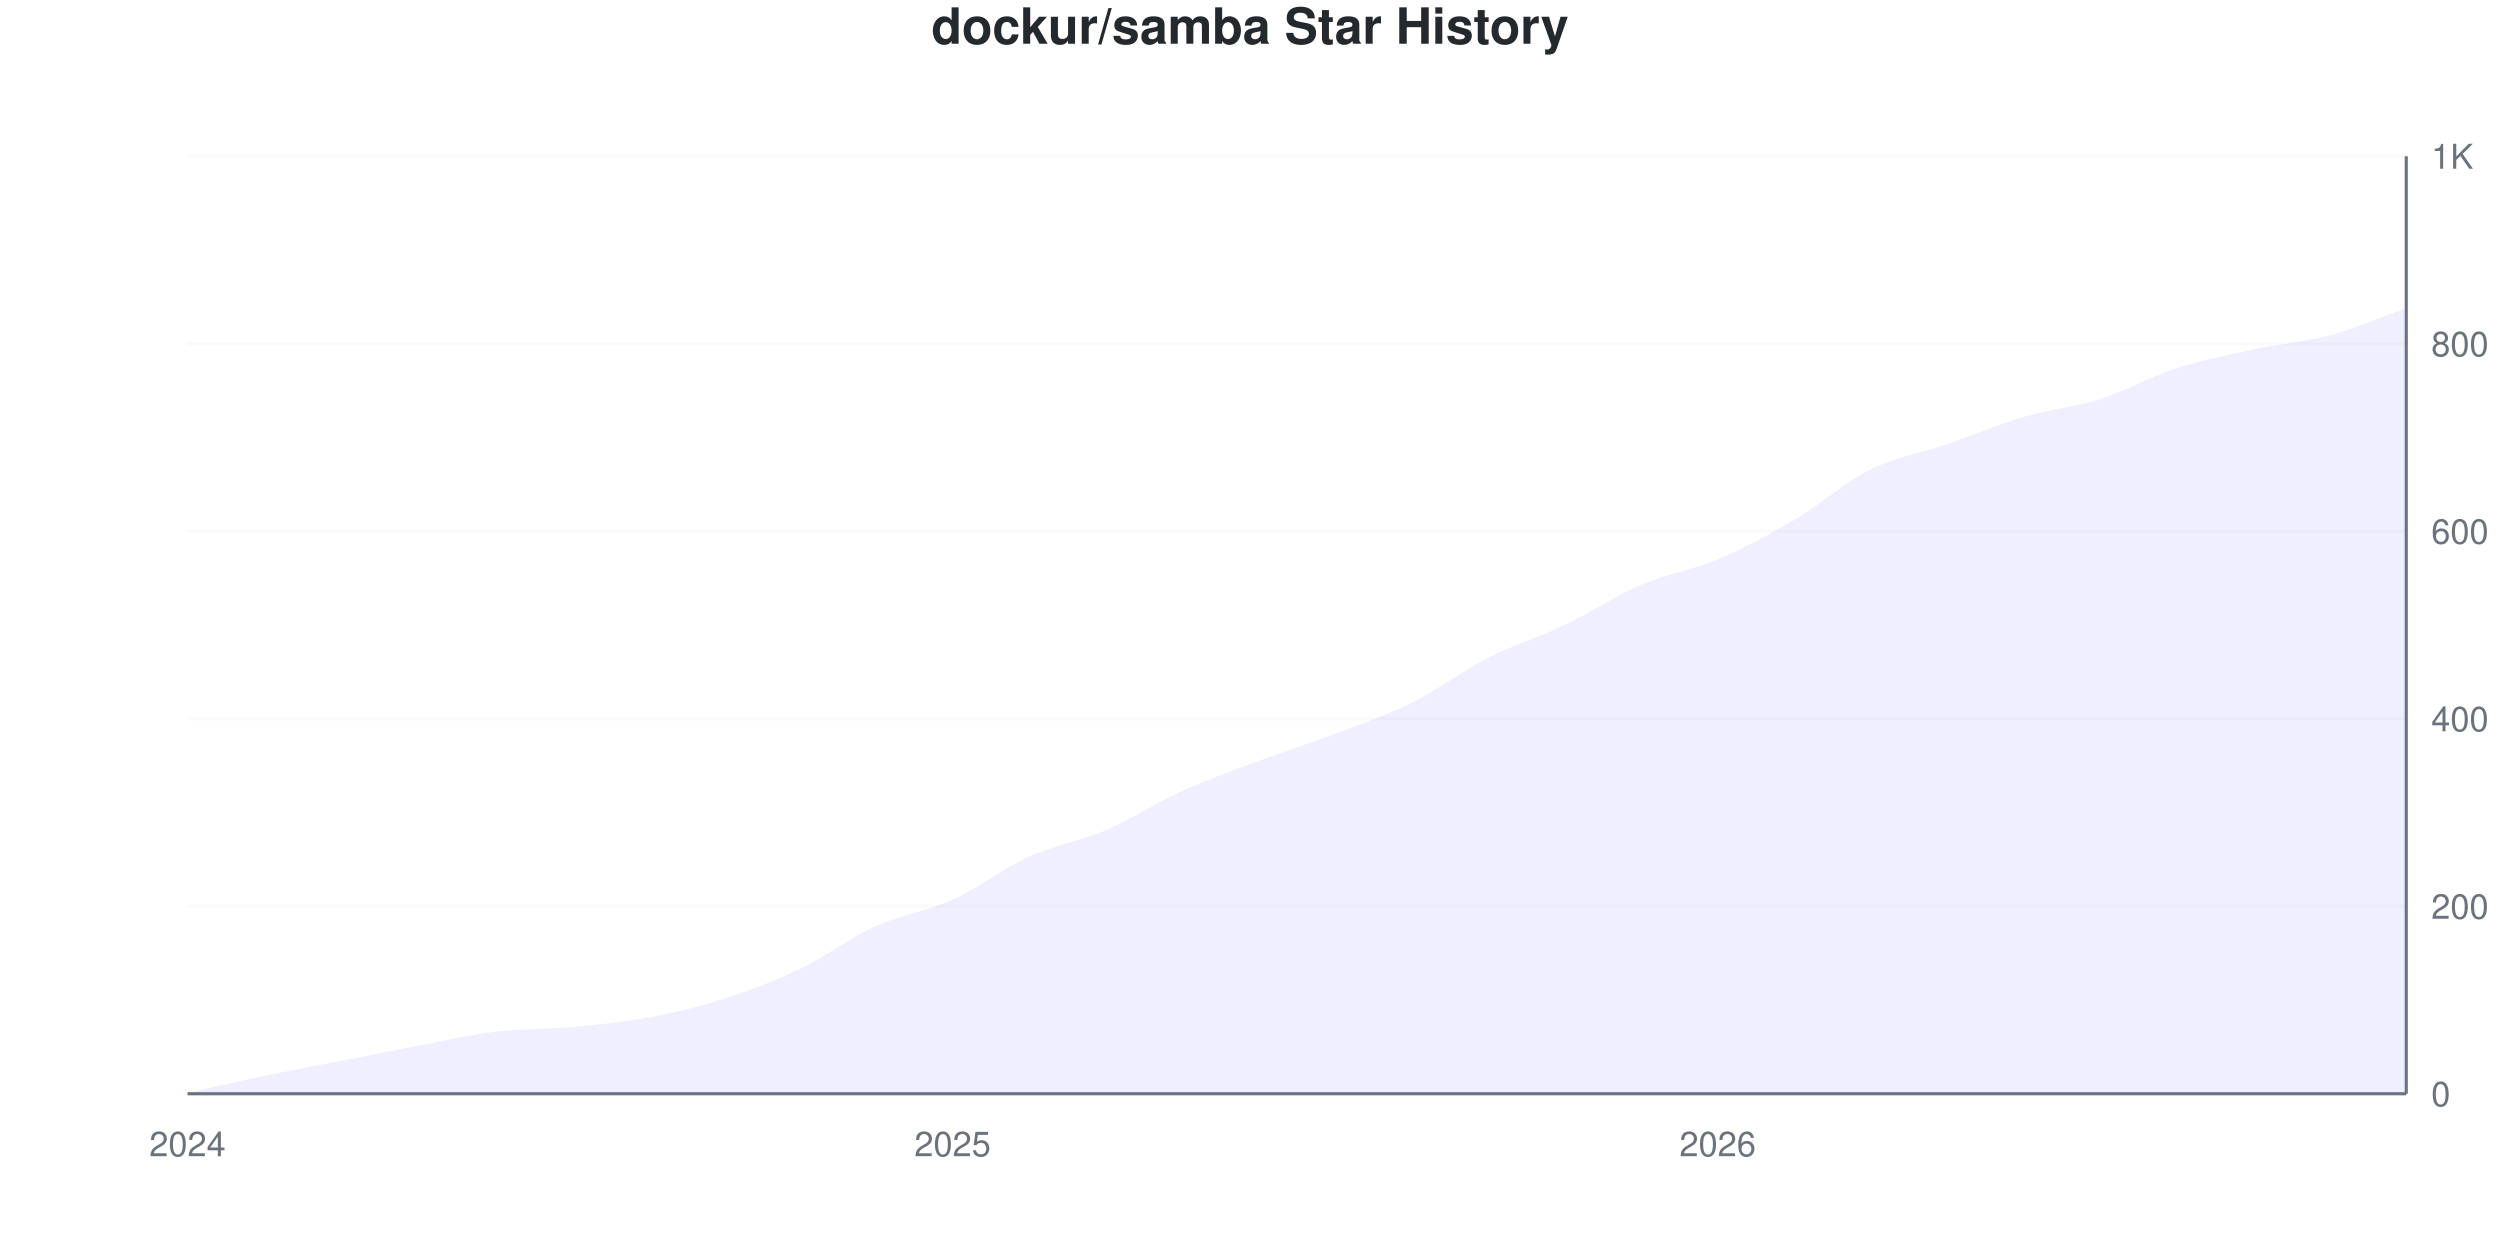
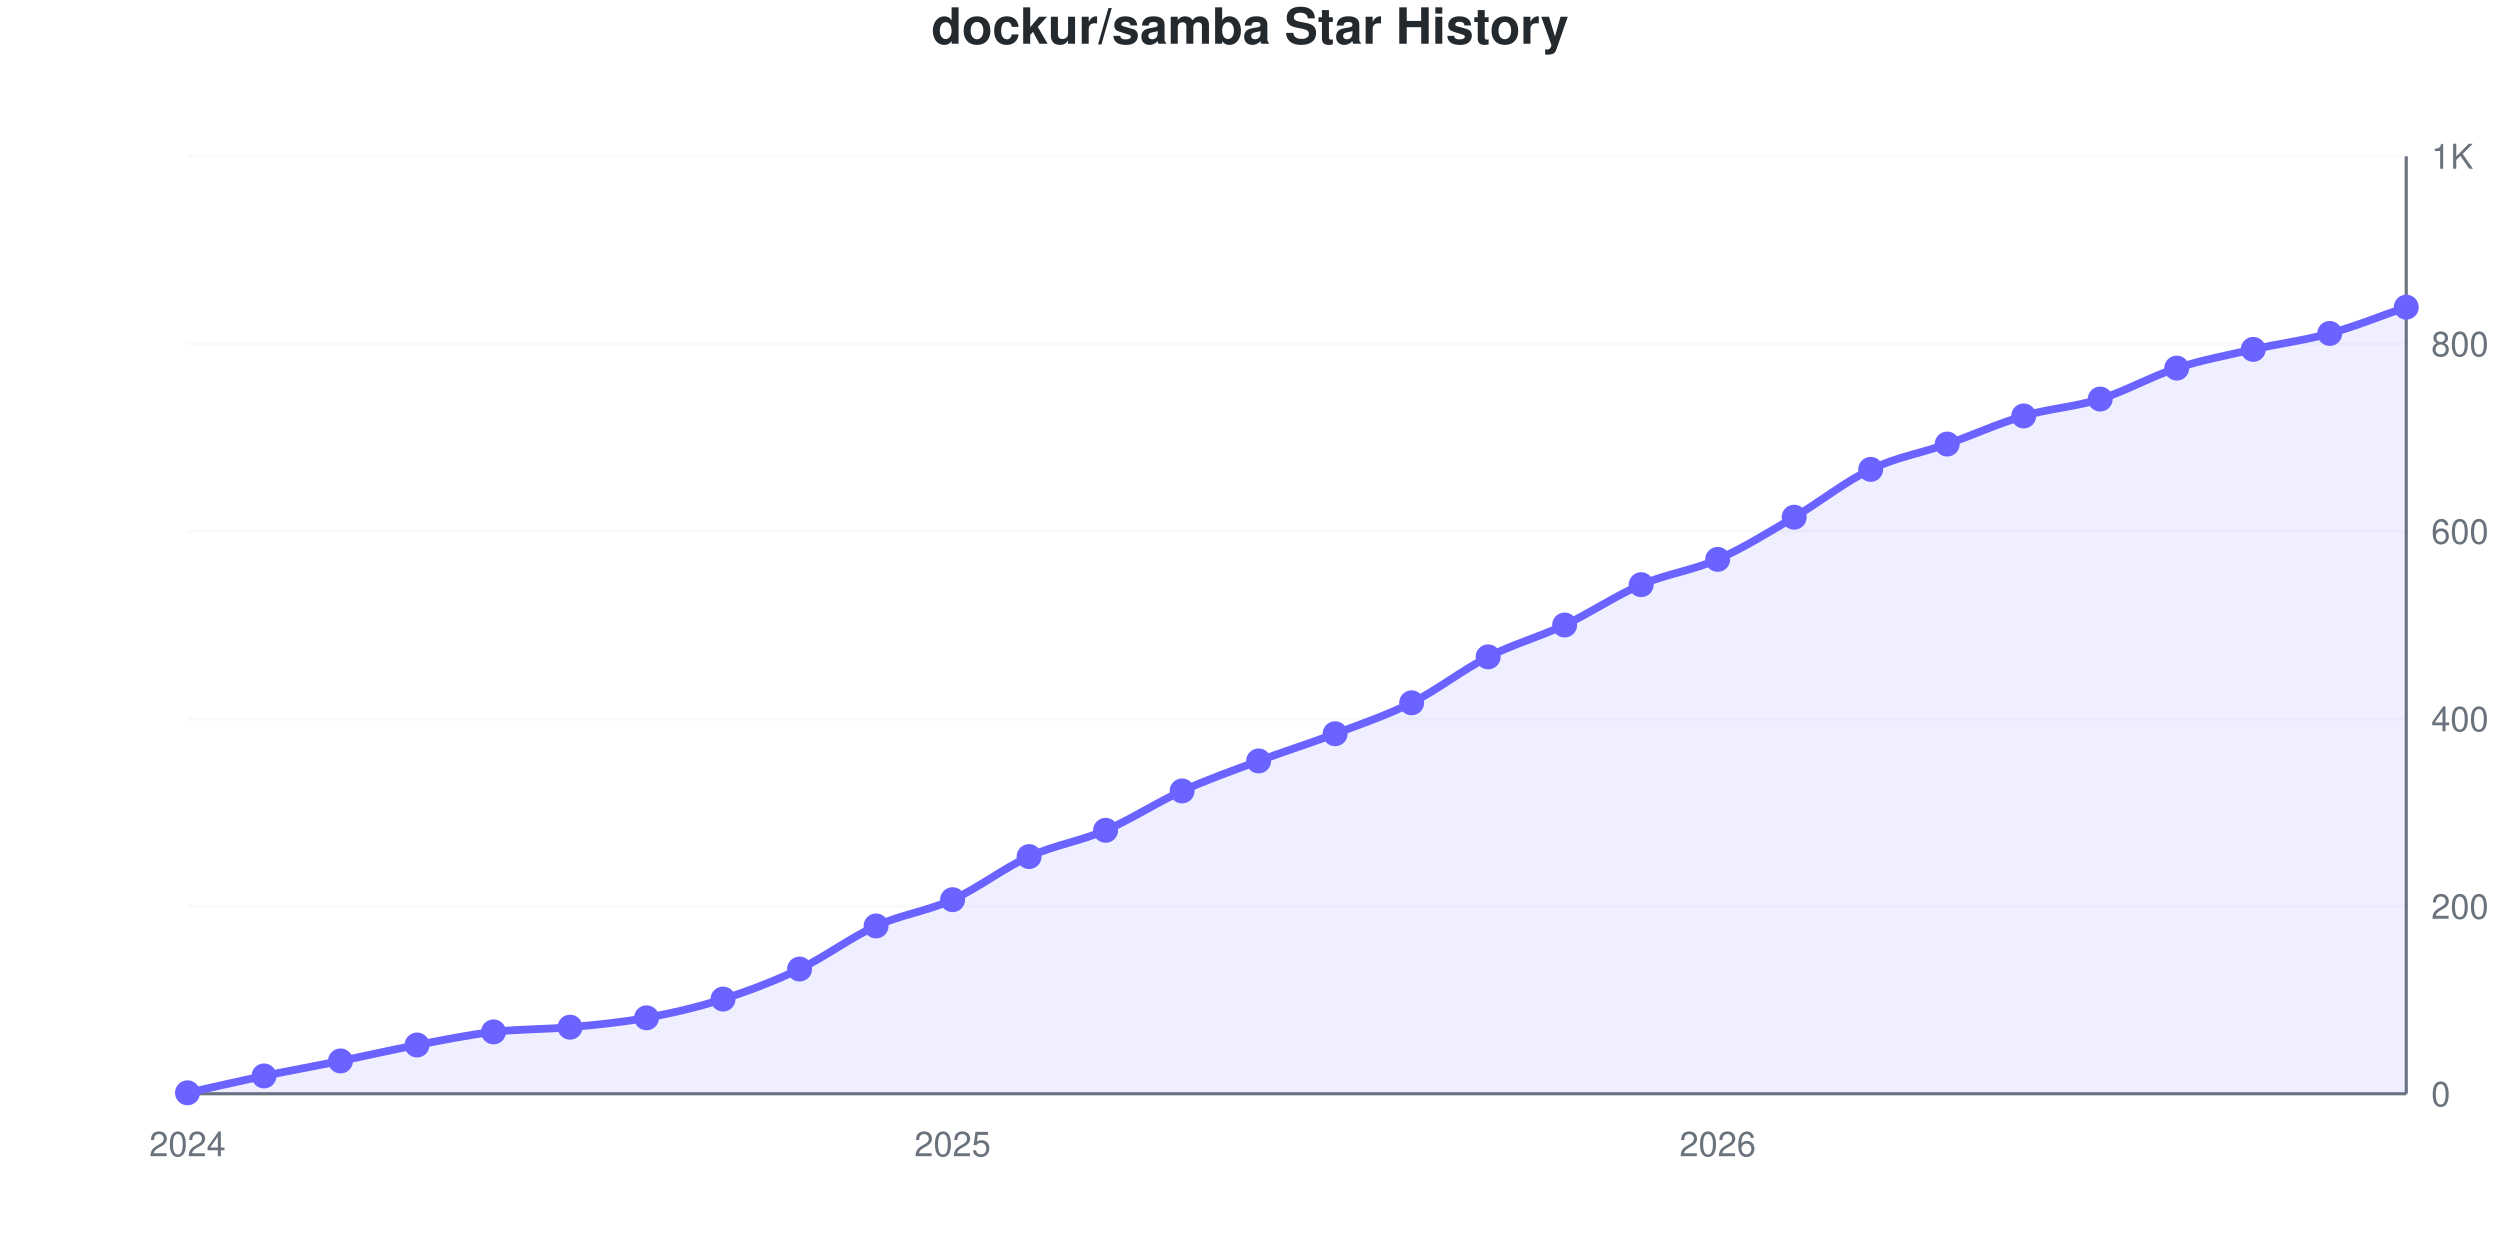
- <svg xmlns="http://www.w3.org/2000/svg" viewBox="0 0 800 400" width="800" height="400">
+ <svg xmlns="http://www.w3.org/2000/svg" viewBox="0 0 800 400" width="800" height="400" role="img">
  <style>
-     @keyframes drawLine {
-       to { stroke-dashoffset: 0; }
-     }
-     @keyframes fadeInPoint {
-       from { opacity: 0; }
-       to { opacity: 1; }
-     }
-     .data-line-0 {
-       stroke-dasharray: 1140;
-       stroke-dashoffset: 1140;
-       animation: drawLine 2s ease-out forwards;
-     }
-     .data-point {
-       opacity: 0;
-       animation: fadeInPoint 0.5s ease-out forwards;
+     @media (prefers-reduced-motion: no-preference) {
+       @keyframes drawLine {
+         to { stroke-dashoffset: 0; }
+       }
+       @keyframes fadeInPoint {
+         0% { opacity: 0; }
+         100% { opacity: 1; }
+       }
+       .data-line-0 {
+         stroke-dasharray: 1140;
+         stroke-dashoffset: 1140;
+         animation: drawLine 2s ease-out forwards;
+       }
+       .data-point {
+         opacity: 0;
+         animation: fadeInPoint 0.5s ease-out forwards;
+       }
    }
    .chart-bg { fill: #fff; }
    .chart-text { fill: #24292e; }
    .chart-muted { fill: #6a737d; }
    .chart-grid { stroke: #eee; }
    .chart-axis { stroke: #6a737d; }
    @media (prefers-color-scheme: dark) {
      .chart-bg { fill: #0d1117; }
      .chart-text { fill: #e6edf3; }
      .chart-muted { fill: #8b949e; }
      .chart-grid { stroke: #21262d; }
      .chart-axis { stroke: #8b949e; }
    }
  </style>
  <rect width="800" height="400" class="chart-bg" />
  <text x="400" y="14" text-anchor="middle" class="chart-text" font-size="16" font-weight="bold" font-family="-apple-system, BlinkMacSystemFont, 'Segoe UI', Helvetica, Arial, sans-serif">dockur/samba Star History</text>
  <g class="grid">
    <line x1="60" y1="350" x2="770" y2="350" class="chart-grid" stroke-opacity="0.3" />
    <text x="778" y="354" text-anchor="start" class="chart-muted" font-size="11" font-family="-apple-system, BlinkMacSystemFont, 'Segoe UI', Helvetica, Arial, sans-serif">0</text>
    <line x1="60" y1="290" x2="770" y2="290" class="chart-grid" stroke-opacity="0.3" />
    <text x="778" y="294" text-anchor="start" class="chart-muted" font-size="11" font-family="-apple-system, BlinkMacSystemFont, 'Segoe UI', Helvetica, Arial, sans-serif">200</text>
    <line x1="60" y1="230" x2="770" y2="230" class="chart-grid" stroke-opacity="0.3" />
    <text x="778" y="234" text-anchor="start" class="chart-muted" font-size="11" font-family="-apple-system, BlinkMacSystemFont, 'Segoe UI', Helvetica, Arial, sans-serif">400</text>
    <line x1="60" y1="170" x2="770" y2="170" class="chart-grid" stroke-opacity="0.3" />
    <text x="778" y="174" text-anchor="start" class="chart-muted" font-size="11" font-family="-apple-system, BlinkMacSystemFont, 'Segoe UI', Helvetica, Arial, sans-serif">600</text>
    <line x1="60" y1="110" x2="770" y2="110" class="chart-grid" stroke-opacity="0.3" />
    <text x="778" y="114" text-anchor="start" class="chart-muted" font-size="11" font-family="-apple-system, BlinkMacSystemFont, 'Segoe UI', Helvetica, Arial, sans-serif">800</text>
    <line x1="60" y1="50" x2="770" y2="50" class="chart-grid" stroke-opacity="0.3" />
    <text x="778" y="54" text-anchor="start" class="chart-muted" font-size="11" font-family="-apple-system, BlinkMacSystemFont, 'Segoe UI', Helvetica, Arial, sans-serif">1K</text>
  </g>
  <g class="milestones">
    
  </g>
  <g class="x-axis">
    <text x="60" y="370" text-anchor="middle" class="chart-muted" font-size="11" font-family="-apple-system, BlinkMacSystemFont, 'Segoe UI', Helvetica, Arial, sans-serif">2024</text>
    <text x="304.828" y="370" text-anchor="middle" class="chart-muted" font-size="11" font-family="-apple-system, BlinkMacSystemFont, 'Segoe UI', Helvetica, Arial, sans-serif">2025</text>
    <text x="549.655" y="370" text-anchor="middle" class="chart-muted" font-size="11" font-family="-apple-system, BlinkMacSystemFont, 'Segoe UI', Helvetica, Arial, sans-serif">2026</text>
  </g>
  <line x1="770" y1="50" x2="770" y2="350" class="chart-axis" stroke-width="1" />
  <line x1="60" y1="350" x2="770" y2="350" class="chart-axis" stroke-width="1" />
-   <path d="M60,350 L60,349.7 C68.161,347.9 76.322,346 84.483,344.3 C92.644,342.6 100.805,341.1 108.966,339.5 C117.126,337.9 125.287,336.25 133.448,334.7 C141.609,333.15 149.77,331.2 157.931,330.2 C166.092,329.2 174.253,329.45 182.414,328.7 C190.575,327.95 198.736,327.2 206.897,325.7 C215.057,324.2 223.218,322.3 231.379,319.7 C239.54,317.1 247.701,314 255.862,310.1 C264.023,306.2 272.184,300 280.345,296.3 C288.506,292.6 296.667,291.6 304.828,287.9 C312.989,284.2 321.149,277.8 329.31,274.1 C337.471,270.4 345.632,269.2 353.793,265.7 C361.954,262.2 370.115,256.8 378.276,253.1 C386.437,249.4 394.598,246.55 402.759,243.5 C410.92,240.45 419.08,237.9 427.241,234.8 C435.402,231.7 443.563,228.95 451.724,224.9 C459.885,220.85 468.046,214.65 476.207,210.5 C484.368,206.35 492.529,203.9 500.69,200 C508.851,196.1 517.011,190.6 525.172,187.1 C533.333,183.6 541.494,182.45 549.655,179 C557.816,175.55 565.977,171.2 574.138,166.4 C582.299,161.6 590.46,154.25 598.621,150.2 C606.782,146.15 614.943,144.9 623.103,142.1 C631.264,139.3 639.425,135.8 647.586,133.4 C655.747,131 663.908,130.3 672.069,127.7 C680.23,125.1 688.391,120.45 696.552,117.8 C704.713,115.15 712.874,113.55 721.034,111.8 C729.195,110.05 737.356,109.5 745.517,107.3 C753.678,105.1 761.839,101.5 770,98.6 L770,350 L60,350 Z" fill="#6b63ff" fill-opacity="0.1" />
-   <path d="M60,350 L60,349.7 C68.161,347.9 76.322,346 84.483,344.3 C92.644,342.6 100.805,341.1 108.966,339.5 C117.126,337.9 125.287,336.25 133.448,334.7 C141.609,333.15 149.77,331.2 157.931,330.2 C166.092,329.2 174.253,329.45 182.414,328.7 C190.575,327.95 198.736,327.2 206.897,325.7 C215.057,324.2 223.218,322.3 231.379,319.7 C239.54,317.1 247.701,314 255.862,310.1 C264.023,306.2 272.184,300 280.345,296.3 C288.506,292.6 296.667,291.6 304.828,287.9 C312.989,284.2 321.149,277.8 329.31,274.1 C337.471,270.4 345.632,269.2 353.793,265.7 C361.954,262.2 370.115,256.8 378.276,253.1 C386.437,249.4 394.598,246.55 402.759,243.5 C410.92,240.45 419.08,237.9 427.241,234.8 C435.402,231.7 443.563,228.95 451.724,224.9 C459.885,220.85 468.046,214.65 476.207,210.5 C484.368,206.35 492.529,203.9 500.69,200 C508.851,196.1 517.011,190.6 525.172,187.1 C533.333,183.6 541.494,182.45 549.655,179 C557.816,175.55 565.977,171.2 574.138,166.4 C582.299,161.6 590.46,154.25 598.621,150.2 C606.782,146.15 614.943,144.9 623.103,142.1 C631.264,139.3 639.425,135.8 647.586,133.4 C655.747,131 663.908,130.3 672.069,127.7 C680.23,125.1 688.391,120.45 696.552,117.8 C704.713,115.15 712.874,113.55 721.034,111.8 C729.195,110.05 737.356,109.5 745.517,107.3 C753.678,105.1 761.839,101.5 770,98.6" fill="none" stroke="#6b63ff" stroke-width="2.5" class="data-line-0" />
+   <path d="M60,350 L60,349.7 C68.161,347.9 76.322,346 84.483,344.3 C92.644,342.6 100.805,341.15 108.966,339.5 C117.126,337.85 125.287,335.95 133.448,334.4 C141.609,332.85 149.77,331.15 157.931,330.2 C166.092,329.25 174.253,329.45 182.414,328.7 C190.575,327.95 198.736,327.2 206.897,325.7 C215.057,324.2 223.218,322.3 231.379,319.7 C239.54,317.1 247.701,314 255.862,310.1 C264.023,306.2 272.184,300 280.345,296.3 C288.506,292.6 296.667,291.6 304.828,287.9 C312.989,284.2 321.149,277.8 329.31,274.1 C337.471,270.4 345.632,269.2 353.793,265.7 C361.954,262.2 370.115,256.8 378.276,253.1 C386.437,249.4 394.598,246.55 402.759,243.5 C410.92,240.45 419.08,237.9 427.241,234.8 C435.402,231.7 443.563,229 451.724,224.9 C459.885,220.8 468.046,214.35 476.207,210.2 C484.368,206.05 492.529,203.85 500.69,200 C508.851,196.15 517.011,190.6 525.172,187.1 C533.333,183.6 541.494,182.6 549.655,179 C557.816,175.4 565.977,170.3 574.138,165.5 C582.299,160.7 590.46,154.1 598.621,150.2 C606.782,146.3 614.943,144.95 623.103,142.1 C631.264,139.25 639.425,135.5 647.586,133.1 C655.747,130.7 663.908,130.25 672.069,127.7 C680.23,125.15 688.391,120.45 696.552,117.8 C704.713,115.15 712.874,113.65 721.034,111.8 C729.195,109.95 737.356,108.95 745.517,106.7 C753.678,104.45 761.839,101.1 770,98.3 L770,350 L60,350 Z" fill="#6b63ff" fill-opacity="0.1" />
+   <path d="M60,350 L60,349.7 C68.161,347.9 76.322,346 84.483,344.3 C92.644,342.6 100.805,341.15 108.966,339.5 C117.126,337.85 125.287,335.95 133.448,334.4 C141.609,332.85 149.77,331.15 157.931,330.2 C166.092,329.25 174.253,329.45 182.414,328.7 C190.575,327.95 198.736,327.2 206.897,325.7 C215.057,324.2 223.218,322.3 231.379,319.7 C239.54,317.1 247.701,314 255.862,310.1 C264.023,306.2 272.184,300 280.345,296.3 C288.506,292.6 296.667,291.6 304.828,287.9 C312.989,284.2 321.149,277.8 329.31,274.1 C337.471,270.4 345.632,269.2 353.793,265.7 C361.954,262.2 370.115,256.8 378.276,253.1 C386.437,249.4 394.598,246.55 402.759,243.5 C410.92,240.45 419.08,237.9 427.241,234.8 C435.402,231.7 443.563,229 451.724,224.9 C459.885,220.8 468.046,214.35 476.207,210.2 C484.368,206.05 492.529,203.85 500.69,200 C508.851,196.15 517.011,190.6 525.172,187.1 C533.333,183.6 541.494,182.6 549.655,179 C557.816,175.4 565.977,170.3 574.138,165.5 C582.299,160.7 590.46,154.1 598.621,150.2 C606.782,146.3 614.943,144.95 623.103,142.1 C631.264,139.25 639.425,135.5 647.586,133.1 C655.747,130.7 663.908,130.25 672.069,127.7 C680.23,125.15 688.391,120.45 696.552,117.8 C704.713,115.15 712.874,113.65 721.034,111.8 C729.195,109.95 737.356,108.95 745.517,106.7 C753.678,104.45 761.839,101.1 770,98.3" fill="none" stroke="#6b63ff" stroke-width="2.5" class="data-line-0" />
  <g class="points">
    <circle cx="60" cy="349.7" r="4" fill="#6b63ff" class="data-point" style="animation-delay: 1.50s" />
    <circle cx="84.483" cy="344.3" r="4" fill="#6b63ff" class="data-point" style="animation-delay: 1.55s" />
    <circle cx="108.966" cy="339.5" r="4" fill="#6b63ff" class="data-point" style="animation-delay: 1.60s" />
-     <circle cx="133.448" cy="334.7" r="4" fill="#6b63ff" class="data-point" style="animation-delay: 1.65s" />
+     <circle cx="133.448" cy="334.4" r="4" fill="#6b63ff" class="data-point" style="animation-delay: 1.65s" />
    <circle cx="157.931" cy="330.2" r="4" fill="#6b63ff" class="data-point" style="animation-delay: 1.70s" />
    <circle cx="182.414" cy="328.7" r="4" fill="#6b63ff" class="data-point" style="animation-delay: 1.75s" />
    <circle cx="206.897" cy="325.7" r="4" fill="#6b63ff" class="data-point" style="animation-delay: 1.80s" />
    <circle cx="231.379" cy="319.7" r="4" fill="#6b63ff" class="data-point" style="animation-delay: 1.85s" />
    <circle cx="255.862" cy="310.1" r="4" fill="#6b63ff" class="data-point" style="animation-delay: 1.90s" />
    <circle cx="280.345" cy="296.3" r="4" fill="#6b63ff" class="data-point" style="animation-delay: 1.95s" />
    <circle cx="304.828" cy="287.9" r="4" fill="#6b63ff" class="data-point" style="animation-delay: 2.00s" />
    <circle cx="329.31" cy="274.1" r="4" fill="#6b63ff" class="data-point" style="animation-delay: 2.05s" />
    <circle cx="353.793" cy="265.7" r="4" fill="#6b63ff" class="data-point" style="animation-delay: 2.10s" />
    <circle cx="378.276" cy="253.1" r="4" fill="#6b63ff" class="data-point" style="animation-delay: 2.15s" />
    <circle cx="402.759" cy="243.5" r="4" fill="#6b63ff" class="data-point" style="animation-delay: 2.20s" />
    <circle cx="427.241" cy="234.8" r="4" fill="#6b63ff" class="data-point" style="animation-delay: 2.25s" />
    <circle cx="451.724" cy="224.9" r="4" fill="#6b63ff" class="data-point" style="animation-delay: 2.30s" />
-     <circle cx="476.207" cy="210.5" r="4" fill="#6b63ff" class="data-point" style="animation-delay: 2.35s" />
+     <circle cx="476.207" cy="210.2" r="4" fill="#6b63ff" class="data-point" style="animation-delay: 2.35s" />
    <circle cx="500.69" cy="200" r="4" fill="#6b63ff" class="data-point" style="animation-delay: 2.40s" />
    <circle cx="525.172" cy="187.1" r="4" fill="#6b63ff" class="data-point" style="animation-delay: 2.45s" />
    <circle cx="549.655" cy="179" r="4" fill="#6b63ff" class="data-point" style="animation-delay: 2.50s" />
-     <circle cx="574.138" cy="166.4" r="4" fill="#6b63ff" class="data-point" style="animation-delay: 2.55s" />
+     <circle cx="574.138" cy="165.5" r="4" fill="#6b63ff" class="data-point" style="animation-delay: 2.55s" />
    <circle cx="598.621" cy="150.2" r="4" fill="#6b63ff" class="data-point" style="animation-delay: 2.60s" />
    <circle cx="623.103" cy="142.1" r="4" fill="#6b63ff" class="data-point" style="animation-delay: 2.65s" />
-     <circle cx="647.586" cy="133.4" r="4" fill="#6b63ff" class="data-point" style="animation-delay: 2.70s" />
+     <circle cx="647.586" cy="133.1" r="4" fill="#6b63ff" class="data-point" style="animation-delay: 2.70s" />
    <circle cx="672.069" cy="127.7" r="4" fill="#6b63ff" class="data-point" style="animation-delay: 2.75s" />
    <circle cx="696.552" cy="117.8" r="4" fill="#6b63ff" class="data-point" style="animation-delay: 2.80s" />
    <circle cx="721.034" cy="111.8" r="4" fill="#6b63ff" class="data-point" style="animation-delay: 2.85s" />
-     <circle cx="745.517" cy="107.3" r="4" fill="#6b63ff" class="data-point" style="animation-delay: 2.90s" />
-     <circle cx="770" cy="98.6" r="4" fill="#6b63ff" class="data-point" style="animation-delay: 2.95s" />
+     <circle cx="745.517" cy="106.7" r="4" fill="#6b63ff" class="data-point" style="animation-delay: 2.90s" />
+     <circle cx="770" cy="98.3" r="4" fill="#6b63ff" class="data-point" style="animation-delay: 2.95s" />
  </g>
</svg>
